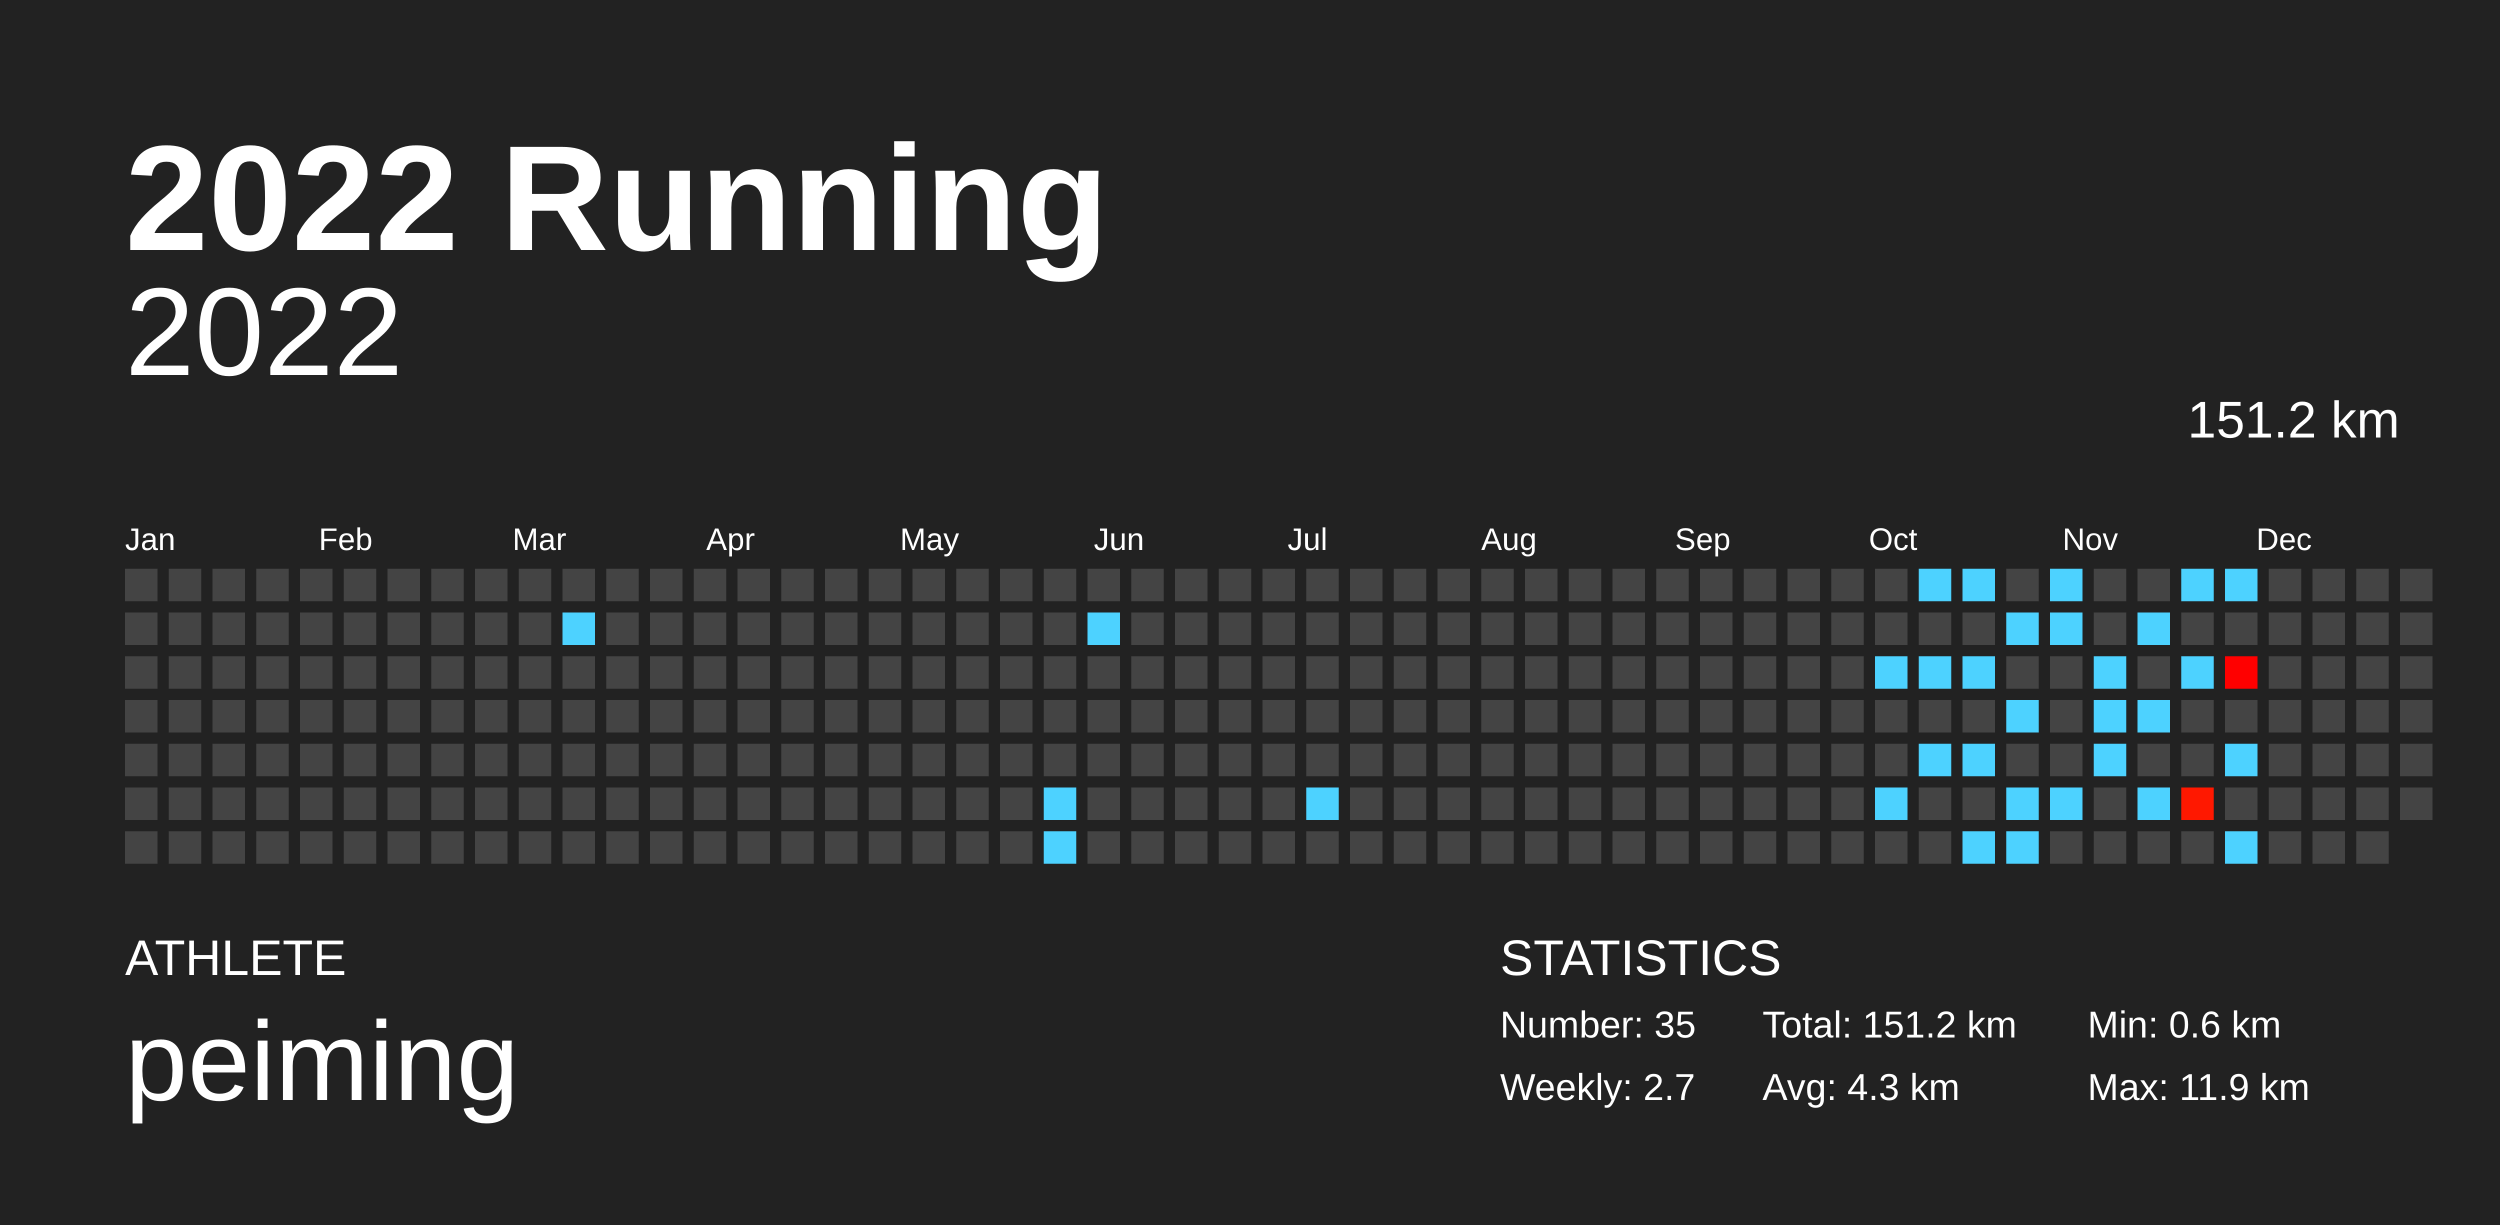
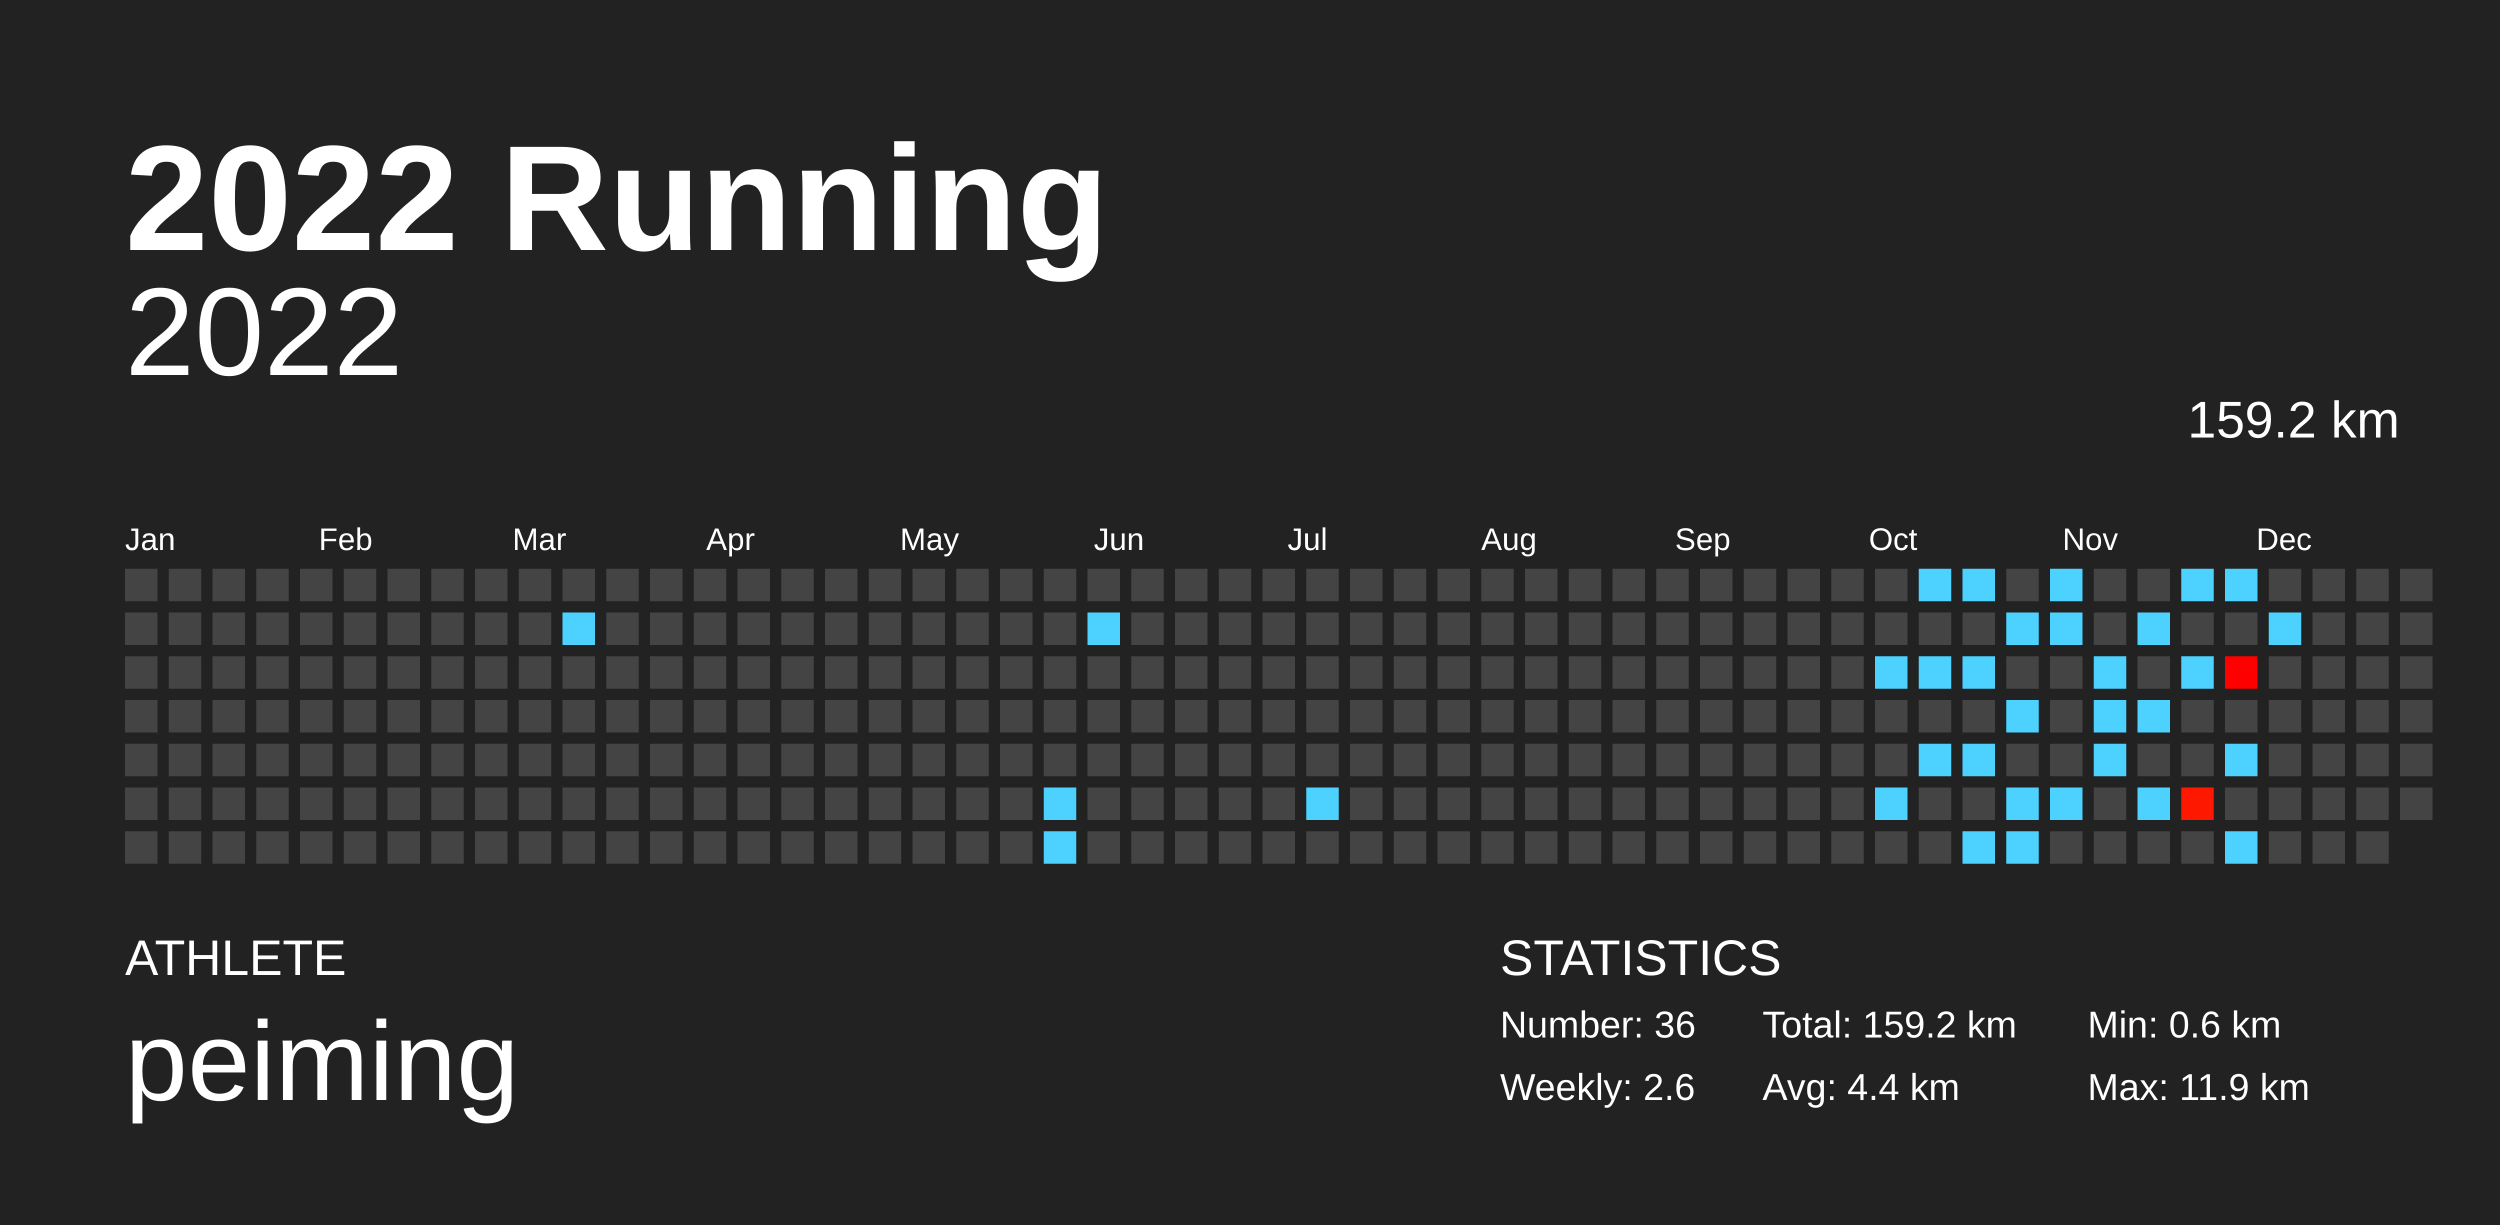
<svg xmlns="http://www.w3.org/2000/svg" baseProfile="full" height="98mm" version="1.1" viewBox="0,0,200,98" width="200mm">
  <defs />
  <rect fill="#222222" height="98" width="200" x="0" y="0" />
  <text fill="#FFFFFF" style="font-size:12px; font-family:Arial; font-weight:bold;" x="10" y="20">2022 Running</text>
  <text fill="#FFFFFF" style="font-size:4px; font-family:Arial" x="10" y="78">ATHLETE</text>
  <text fill="#FFFFFF" style="font-size:9px; font-family:Arial" x="10" y="88">peiming</text>
  <text fill="#FFFFFF" style="font-size:4px; font-family:Arial" x="120" y="78">STATISTICS</text>
-   <text fill="#FFFFFF" style="font-size:3px; font-family:Arial" x="120" y="83">Number: 35</text>
-   <text fill="#FFFFFF" style="font-size:3px; font-family:Arial" x="120" y="88">Weekly: 2.7</text>
-   <text fill="#FFFFFF" style="font-size:3px; font-family:Arial" x="141" y="83">Total: 151.2 km</text>
-   <text fill="#FFFFFF" style="font-size:3px; font-family:Arial" x="141" y="88">Avg: 4.3 km</text>
+   <text fill="#FFFFFF" style="font-size:3px; font-family:Arial" x="120" y="83">Number: 36</text>
+   <text fill="#FFFFFF" style="font-size:3px; font-family:Arial" x="120" y="88">Weekly: 2.6</text>
+   <text fill="#FFFFFF" style="font-size:3px; font-family:Arial" x="141" y="83">Total: 159.2 km</text>
+   <text fill="#FFFFFF" style="font-size:3px; font-family:Arial" x="141" y="88">Avg: 4.4 km</text>
  <text fill="#FFFFFF" style="font-size:3px; font-family:Arial" x="167" y="83">Min: 0.6 km</text>
  <text fill="#FFFFFF" style="font-size:3px; font-family:Arial" x="167" y="88">Max: 11.9 km</text>
  <text alignment-baseline="hanging" fill="#FFFFFF" style="font-size:10.0px; font-family:Arial;" x="10" y="30">2022</text>
-   <text alignment-baseline="hanging" fill="#FFFFFF" style="font-size:4.125px; font-family:Arial;" x="175" y="35">151.2 km</text>
+   <text alignment-baseline="hanging" fill="#FFFFFF" style="font-size:4.125px; font-family:Arial;" x="175" y="35">159.2 km</text>
  <text fill="#FFFFFF" style="font-size:2.5px; font-family:Arial" x="10.0" y="44">Jan</text>
  <text fill="#FFFFFF" style="font-size:2.5px; font-family:Arial" x="25.5" y="44">Feb</text>
  <text fill="#FFFFFF" style="font-size:2.5px; font-family:Arial" x="41.0" y="44">Mar</text>
  <text fill="#FFFFFF" style="font-size:2.5px; font-family:Arial" x="56.5" y="44">Apr</text>
  <text fill="#FFFFFF" style="font-size:2.5px; font-family:Arial" x="72.0" y="44">May</text>
  <text fill="#FFFFFF" style="font-size:2.5px; font-family:Arial" x="87.5" y="44">Jun</text>
  <text fill="#FFFFFF" style="font-size:2.5px; font-family:Arial" x="103.0" y="44">Jul</text>
  <text fill="#FFFFFF" style="font-size:2.5px; font-family:Arial" x="118.5" y="44">Aug</text>
  <text fill="#FFFFFF" style="font-size:2.5px; font-family:Arial" x="134.0" y="44">Sep</text>
  <text fill="#FFFFFF" style="font-size:2.5px; font-family:Arial" x="149.5" y="44">Oct</text>
  <text fill="#FFFFFF" style="font-size:2.5px; font-family:Arial" x="165.0" y="44">Nov</text>
  <text fill="#FFFFFF" style="font-size:2.5px; font-family:Arial" x="180.5" y="44">Dec</text>
  <rect fill="#444444" height="2.6" width="2.6" x="10.0" y="45.5" />
  <rect fill="#444444" height="2.6" width="2.6" x="10.0" y="49.0" />
  <rect fill="#444444" height="2.6" width="2.6" x="10.0" y="52.5" />
  <rect fill="#444444" height="2.6" width="2.6" x="10.0" y="56.0" />
  <rect fill="#444444" height="2.6" width="2.6" x="10.0" y="59.5" />
  <rect fill="#444444" height="2.6" width="2.6" x="10.0" y="63.0" />
  <rect fill="#444444" height="2.6" width="2.6" x="10.0" y="66.5" />
  <rect fill="#444444" height="2.6" width="2.6" x="13.5" y="45.5" />
  <rect fill="#444444" height="2.6" width="2.6" x="13.5" y="49.0" />
  <rect fill="#444444" height="2.6" width="2.6" x="13.5" y="52.5" />
  <rect fill="#444444" height="2.6" width="2.6" x="13.5" y="56.0" />
  <rect fill="#444444" height="2.6" width="2.6" x="13.5" y="59.5" />
  <rect fill="#444444" height="2.6" width="2.6" x="13.5" y="63.0" />
  <rect fill="#444444" height="2.6" width="2.6" x="13.5" y="66.5" />
  <rect fill="#444444" height="2.6" width="2.6" x="17.0" y="45.5" />
  <rect fill="#444444" height="2.6" width="2.6" x="17.0" y="49.0" />
  <rect fill="#444444" height="2.6" width="2.6" x="17.0" y="52.5" />
  <rect fill="#444444" height="2.6" width="2.6" x="17.0" y="56.0" />
  <rect fill="#444444" height="2.6" width="2.6" x="17.0" y="59.5" />
  <rect fill="#444444" height="2.6" width="2.6" x="17.0" y="63.0" />
  <rect fill="#444444" height="2.6" width="2.6" x="17.0" y="66.5" />
  <rect fill="#444444" height="2.6" width="2.6" x="20.5" y="45.5" />
  <rect fill="#444444" height="2.6" width="2.6" x="20.5" y="49.0" />
  <rect fill="#444444" height="2.6" width="2.6" x="20.5" y="52.5" />
  <rect fill="#444444" height="2.6" width="2.6" x="20.5" y="56.0" />
  <rect fill="#444444" height="2.6" width="2.6" x="20.5" y="59.5" />
  <rect fill="#444444" height="2.6" width="2.6" x="20.5" y="63.0" />
  <rect fill="#444444" height="2.6" width="2.6" x="20.5" y="66.5" />
  <rect fill="#444444" height="2.6" width="2.6" x="24.0" y="45.5" />
  <rect fill="#444444" height="2.6" width="2.6" x="24.0" y="49.0" />
  <rect fill="#444444" height="2.6" width="2.6" x="24.0" y="52.5" />
  <rect fill="#444444" height="2.6" width="2.6" x="24.0" y="56.0" />
  <rect fill="#444444" height="2.6" width="2.6" x="24.0" y="59.5" />
  <rect fill="#444444" height="2.6" width="2.6" x="24.0" y="63.0" />
  <rect fill="#444444" height="2.6" width="2.6" x="24.0" y="66.5" />
  <rect fill="#444444" height="2.6" width="2.6" x="27.5" y="45.5" />
  <rect fill="#444444" height="2.6" width="2.6" x="27.5" y="49.0" />
  <rect fill="#444444" height="2.6" width="2.6" x="27.5" y="52.5" />
  <rect fill="#444444" height="2.6" width="2.6" x="27.5" y="56.0" />
  <rect fill="#444444" height="2.6" width="2.6" x="27.5" y="59.5" />
  <rect fill="#444444" height="2.6" width="2.6" x="27.5" y="63.0" />
  <rect fill="#444444" height="2.6" width="2.6" x="27.5" y="66.5" />
  <rect fill="#444444" height="2.6" width="2.6" x="31.0" y="45.5" />
  <rect fill="#444444" height="2.6" width="2.6" x="31.0" y="49.0" />
  <rect fill="#444444" height="2.6" width="2.6" x="31.0" y="52.5" />
  <rect fill="#444444" height="2.6" width="2.6" x="31.0" y="56.0" />
  <rect fill="#444444" height="2.6" width="2.6" x="31.0" y="59.5" />
  <rect fill="#444444" height="2.6" width="2.6" x="31.0" y="63.0" />
  <rect fill="#444444" height="2.6" width="2.6" x="31.0" y="66.5" />
  <rect fill="#444444" height="2.6" width="2.6" x="34.5" y="45.5" />
  <rect fill="#444444" height="2.6" width="2.6" x="34.5" y="49.0" />
  <rect fill="#444444" height="2.6" width="2.6" x="34.5" y="52.5" />
  <rect fill="#444444" height="2.6" width="2.6" x="34.5" y="56.0" />
  <rect fill="#444444" height="2.6" width="2.6" x="34.5" y="59.5" />
  <rect fill="#444444" height="2.6" width="2.6" x="34.5" y="63.0" />
  <rect fill="#444444" height="2.6" width="2.6" x="34.5" y="66.5" />
  <rect fill="#444444" height="2.6" width="2.6" x="38.0" y="45.5" />
  <rect fill="#444444" height="2.6" width="2.6" x="38.0" y="49.0" />
  <rect fill="#444444" height="2.6" width="2.6" x="38.0" y="52.5" />
  <rect fill="#444444" height="2.6" width="2.6" x="38.0" y="56.0" />
  <rect fill="#444444" height="2.6" width="2.6" x="38.0" y="59.5" />
  <rect fill="#444444" height="2.6" width="2.6" x="38.0" y="63.0" />
  <rect fill="#444444" height="2.6" width="2.6" x="38.0" y="66.5" />
  <rect fill="#444444" height="2.6" width="2.6" x="41.5" y="45.5" />
  <rect fill="#444444" height="2.6" width="2.6" x="41.5" y="49.0" />
  <rect fill="#444444" height="2.6" width="2.6" x="41.5" y="52.5" />
  <rect fill="#444444" height="2.6" width="2.6" x="41.5" y="56.0" />
  <rect fill="#444444" height="2.6" width="2.6" x="41.5" y="59.5" />
  <rect fill="#444444" height="2.6" width="2.6" x="41.5" y="63.0" />
  <rect fill="#444444" height="2.6" width="2.6" x="41.5" y="66.5" />
  <rect fill="#444444" height="2.6" width="2.6" x="45.0" y="45.5" />
  <rect fill="#4dd2ff" height="2.6" width="2.6" x="45.0" y="49.0" />
  <rect fill="#444444" height="2.6" width="2.6" x="45.0" y="52.5" />
  <rect fill="#444444" height="2.6" width="2.6" x="45.0" y="56.0" />
  <rect fill="#444444" height="2.6" width="2.6" x="45.0" y="59.5" />
  <rect fill="#444444" height="2.6" width="2.6" x="45.0" y="63.0" />
  <rect fill="#444444" height="2.6" width="2.6" x="45.0" y="66.5" />
  <rect fill="#444444" height="2.6" width="2.6" x="48.5" y="45.5" />
  <rect fill="#444444" height="2.6" width="2.6" x="48.5" y="49.0" />
  <rect fill="#444444" height="2.6" width="2.6" x="48.5" y="52.5" />
  <rect fill="#444444" height="2.6" width="2.6" x="48.5" y="56.0" />
  <rect fill="#444444" height="2.6" width="2.6" x="48.5" y="59.5" />
  <rect fill="#444444" height="2.6" width="2.6" x="48.5" y="63.0" />
  <rect fill="#444444" height="2.6" width="2.6" x="48.5" y="66.5" />
  <rect fill="#444444" height="2.6" width="2.6" x="52.0" y="45.5" />
  <rect fill="#444444" height="2.6" width="2.6" x="52.0" y="49.0" />
  <rect fill="#444444" height="2.6" width="2.6" x="52.0" y="52.5" />
  <rect fill="#444444" height="2.6" width="2.6" x="52.0" y="56.0" />
  <rect fill="#444444" height="2.6" width="2.6" x="52.0" y="59.5" />
  <rect fill="#444444" height="2.6" width="2.6" x="52.0" y="63.0" />
  <rect fill="#444444" height="2.6" width="2.6" x="52.0" y="66.5" />
  <rect fill="#444444" height="2.6" width="2.6" x="55.5" y="45.5" />
  <rect fill="#444444" height="2.6" width="2.6" x="55.5" y="49.0" />
  <rect fill="#444444" height="2.6" width="2.6" x="55.5" y="52.5" />
  <rect fill="#444444" height="2.6" width="2.6" x="55.5" y="56.0" />
  <rect fill="#444444" height="2.6" width="2.6" x="55.5" y="59.5" />
  <rect fill="#444444" height="2.6" width="2.6" x="55.5" y="63.0" />
  <rect fill="#444444" height="2.6" width="2.6" x="55.5" y="66.5" />
  <rect fill="#444444" height="2.6" width="2.6" x="59.0" y="45.5" />
  <rect fill="#444444" height="2.6" width="2.6" x="59.0" y="49.0" />
  <rect fill="#444444" height="2.6" width="2.6" x="59.0" y="52.5" />
  <rect fill="#444444" height="2.6" width="2.6" x="59.0" y="56.0" />
  <rect fill="#444444" height="2.6" width="2.6" x="59.0" y="59.5" />
  <rect fill="#444444" height="2.6" width="2.6" x="59.0" y="63.0" />
  <rect fill="#444444" height="2.6" width="2.6" x="59.0" y="66.5" />
  <rect fill="#444444" height="2.6" width="2.6" x="62.5" y="45.5" />
  <rect fill="#444444" height="2.6" width="2.6" x="62.5" y="49.0" />
  <rect fill="#444444" height="2.6" width="2.6" x="62.5" y="52.5" />
  <rect fill="#444444" height="2.6" width="2.6" x="62.5" y="56.0" />
  <rect fill="#444444" height="2.6" width="2.6" x="62.5" y="59.5" />
  <rect fill="#444444" height="2.6" width="2.6" x="62.5" y="63.0" />
  <rect fill="#444444" height="2.6" width="2.6" x="62.5" y="66.5" />
  <rect fill="#444444" height="2.6" width="2.6" x="66.0" y="45.5" />
  <rect fill="#444444" height="2.6" width="2.6" x="66.0" y="49.0" />
  <rect fill="#444444" height="2.6" width="2.6" x="66.0" y="52.5" />
  <rect fill="#444444" height="2.6" width="2.6" x="66.0" y="56.0" />
  <rect fill="#444444" height="2.6" width="2.6" x="66.0" y="59.5" />
  <rect fill="#444444" height="2.6" width="2.6" x="66.0" y="63.0" />
  <rect fill="#444444" height="2.6" width="2.6" x="66.0" y="66.5" />
  <rect fill="#444444" height="2.6" width="2.6" x="69.5" y="45.5" />
  <rect fill="#444444" height="2.6" width="2.6" x="69.5" y="49.0" />
  <rect fill="#444444" height="2.6" width="2.6" x="69.5" y="52.5" />
  <rect fill="#444444" height="2.6" width="2.6" x="69.5" y="56.0" />
  <rect fill="#444444" height="2.6" width="2.6" x="69.5" y="59.5" />
  <rect fill="#444444" height="2.6" width="2.6" x="69.5" y="63.0" />
  <rect fill="#444444" height="2.6" width="2.6" x="69.5" y="66.5" />
  <rect fill="#444444" height="2.6" width="2.6" x="73.0" y="45.5" />
  <rect fill="#444444" height="2.6" width="2.6" x="73.0" y="49.0" />
  <rect fill="#444444" height="2.6" width="2.6" x="73.0" y="52.5" />
  <rect fill="#444444" height="2.6" width="2.6" x="73.0" y="56.0" />
  <rect fill="#444444" height="2.6" width="2.6" x="73.0" y="59.5" />
  <rect fill="#444444" height="2.6" width="2.6" x="73.0" y="63.0" />
  <rect fill="#444444" height="2.6" width="2.6" x="73.0" y="66.5" />
  <rect fill="#444444" height="2.6" width="2.6" x="76.5" y="45.5" />
  <rect fill="#444444" height="2.6" width="2.6" x="76.5" y="49.0" />
  <rect fill="#444444" height="2.6" width="2.6" x="76.5" y="52.5" />
  <rect fill="#444444" height="2.6" width="2.6" x="76.5" y="56.0" />
  <rect fill="#444444" height="2.6" width="2.6" x="76.5" y="59.5" />
  <rect fill="#444444" height="2.6" width="2.6" x="76.5" y="63.0" />
  <rect fill="#444444" height="2.6" width="2.6" x="76.5" y="66.5" />
  <rect fill="#444444" height="2.6" width="2.6" x="80.0" y="45.5" />
  <rect fill="#444444" height="2.6" width="2.6" x="80.0" y="49.0" />
  <rect fill="#444444" height="2.6" width="2.6" x="80.0" y="52.5" />
  <rect fill="#444444" height="2.6" width="2.6" x="80.0" y="56.0" />
  <rect fill="#444444" height="2.6" width="2.6" x="80.0" y="59.5" />
  <rect fill="#444444" height="2.6" width="2.6" x="80.0" y="63.0" />
  <rect fill="#444444" height="2.6" width="2.6" x="80.0" y="66.5" />
  <rect fill="#444444" height="2.6" width="2.6" x="83.5" y="45.5" />
  <rect fill="#444444" height="2.6" width="2.6" x="83.5" y="49.0" />
  <rect fill="#444444" height="2.6" width="2.6" x="83.5" y="52.5" />
  <rect fill="#444444" height="2.6" width="2.6" x="83.5" y="56.0" />
  <rect fill="#444444" height="2.6" width="2.6" x="83.5" y="59.5" />
  <rect fill="#4dd2ff" height="2.6" width="2.6" x="83.5" y="63.0" />
  <rect fill="#4dd2ff" height="2.6" width="2.6" x="83.5" y="66.5" />
  <rect fill="#444444" height="2.6" width="2.6" x="87.0" y="45.5" />
  <rect fill="#4dd2ff" height="2.6" width="2.6" x="87.0" y="49.0" />
  <rect fill="#444444" height="2.6" width="2.6" x="87.0" y="52.5" />
  <rect fill="#444444" height="2.6" width="2.6" x="87.0" y="56.0" />
  <rect fill="#444444" height="2.6" width="2.6" x="87.0" y="59.5" />
  <rect fill="#444444" height="2.6" width="2.6" x="87.0" y="63.0" />
  <rect fill="#444444" height="2.6" width="2.6" x="87.0" y="66.5" />
  <rect fill="#444444" height="2.6" width="2.6" x="90.5" y="45.5" />
  <rect fill="#444444" height="2.6" width="2.6" x="90.5" y="49.0" />
  <rect fill="#444444" height="2.6" width="2.6" x="90.5" y="52.5" />
  <rect fill="#444444" height="2.6" width="2.6" x="90.5" y="56.0" />
  <rect fill="#444444" height="2.6" width="2.6" x="90.5" y="59.5" />
  <rect fill="#444444" height="2.6" width="2.6" x="90.5" y="63.0" />
  <rect fill="#444444" height="2.6" width="2.6" x="90.5" y="66.5" />
  <rect fill="#444444" height="2.6" width="2.6" x="94.0" y="45.5" />
  <rect fill="#444444" height="2.6" width="2.6" x="94.0" y="49.0" />
  <rect fill="#444444" height="2.6" width="2.6" x="94.0" y="52.5" />
  <rect fill="#444444" height="2.6" width="2.6" x="94.0" y="56.0" />
  <rect fill="#444444" height="2.6" width="2.6" x="94.0" y="59.5" />
  <rect fill="#444444" height="2.6" width="2.6" x="94.0" y="63.0" />
  <rect fill="#444444" height="2.6" width="2.6" x="94.0" y="66.5" />
  <rect fill="#444444" height="2.6" width="2.6" x="97.5" y="45.5" />
  <rect fill="#444444" height="2.6" width="2.6" x="97.5" y="49.0" />
  <rect fill="#444444" height="2.6" width="2.6" x="97.5" y="52.5" />
  <rect fill="#444444" height="2.6" width="2.6" x="97.5" y="56.0" />
  <rect fill="#444444" height="2.6" width="2.6" x="97.5" y="59.5" />
  <rect fill="#444444" height="2.6" width="2.6" x="97.5" y="63.0" />
  <rect fill="#444444" height="2.6" width="2.6" x="97.5" y="66.5" />
  <rect fill="#444444" height="2.6" width="2.6" x="101.0" y="45.5" />
  <rect fill="#444444" height="2.6" width="2.6" x="101.0" y="49.0" />
  <rect fill="#444444" height="2.6" width="2.6" x="101.0" y="52.5" />
  <rect fill="#444444" height="2.6" width="2.6" x="101.0" y="56.0" />
  <rect fill="#444444" height="2.6" width="2.6" x="101.0" y="59.5" />
  <rect fill="#444444" height="2.6" width="2.6" x="101.0" y="63.0" />
  <rect fill="#444444" height="2.6" width="2.6" x="101.0" y="66.5" />
  <rect fill="#444444" height="2.6" width="2.6" x="104.5" y="45.5" />
  <rect fill="#444444" height="2.6" width="2.6" x="104.5" y="49.0" />
  <rect fill="#444444" height="2.6" width="2.6" x="104.5" y="52.5" />
  <rect fill="#444444" height="2.6" width="2.6" x="104.5" y="56.0" />
  <rect fill="#444444" height="2.6" width="2.6" x="104.5" y="59.5" />
  <rect fill="#4dd2ff" height="2.6" width="2.6" x="104.5" y="63.0" />
  <rect fill="#444444" height="2.6" width="2.6" x="104.5" y="66.5" />
  <rect fill="#444444" height="2.6" width="2.6" x="108.0" y="45.5" />
  <rect fill="#444444" height="2.6" width="2.6" x="108.0" y="49.0" />
  <rect fill="#444444" height="2.6" width="2.6" x="108.0" y="52.5" />
  <rect fill="#444444" height="2.6" width="2.6" x="108.0" y="56.0" />
  <rect fill="#444444" height="2.6" width="2.6" x="108.0" y="59.5" />
  <rect fill="#444444" height="2.6" width="2.6" x="108.0" y="63.0" />
  <rect fill="#444444" height="2.6" width="2.6" x="108.0" y="66.5" />
  <rect fill="#444444" height="2.6" width="2.6" x="111.5" y="45.5" />
  <rect fill="#444444" height="2.6" width="2.6" x="111.5" y="49.0" />
  <rect fill="#444444" height="2.6" width="2.6" x="111.5" y="52.5" />
  <rect fill="#444444" height="2.6" width="2.6" x="111.5" y="56.0" />
  <rect fill="#444444" height="2.6" width="2.6" x="111.5" y="59.5" />
  <rect fill="#444444" height="2.6" width="2.6" x="111.5" y="63.0" />
  <rect fill="#444444" height="2.6" width="2.6" x="111.5" y="66.5" />
  <rect fill="#444444" height="2.6" width="2.6" x="115.0" y="45.5" />
  <rect fill="#444444" height="2.6" width="2.6" x="115.0" y="49.0" />
  <rect fill="#444444" height="2.6" width="2.6" x="115.0" y="52.5" />
  <rect fill="#444444" height="2.6" width="2.6" x="115.0" y="56.0" />
  <rect fill="#444444" height="2.6" width="2.6" x="115.0" y="59.5" />
  <rect fill="#444444" height="2.6" width="2.6" x="115.0" y="63.0" />
  <rect fill="#444444" height="2.6" width="2.6" x="115.0" y="66.5" />
  <rect fill="#444444" height="2.6" width="2.6" x="118.5" y="45.5" />
  <rect fill="#444444" height="2.6" width="2.6" x="118.5" y="49.0" />
  <rect fill="#444444" height="2.6" width="2.6" x="118.5" y="52.5" />
  <rect fill="#444444" height="2.6" width="2.6" x="118.5" y="56.0" />
  <rect fill="#444444" height="2.6" width="2.6" x="118.5" y="59.5" />
  <rect fill="#444444" height="2.6" width="2.6" x="118.5" y="63.0" />
  <rect fill="#444444" height="2.6" width="2.6" x="118.5" y="66.5" />
  <rect fill="#444444" height="2.6" width="2.6" x="122.0" y="45.5" />
  <rect fill="#444444" height="2.6" width="2.6" x="122.0" y="49.0" />
  <rect fill="#444444" height="2.6" width="2.6" x="122.0" y="52.5" />
  <rect fill="#444444" height="2.6" width="2.6" x="122.0" y="56.0" />
  <rect fill="#444444" height="2.6" width="2.6" x="122.0" y="59.5" />
  <rect fill="#444444" height="2.6" width="2.6" x="122.0" y="63.0" />
  <rect fill="#444444" height="2.6" width="2.6" x="122.0" y="66.5" />
  <rect fill="#444444" height="2.6" width="2.6" x="125.5" y="45.5" />
  <rect fill="#444444" height="2.6" width="2.6" x="125.5" y="49.0" />
  <rect fill="#444444" height="2.6" width="2.6" x="125.5" y="52.5" />
  <rect fill="#444444" height="2.6" width="2.6" x="125.5" y="56.0" />
  <rect fill="#444444" height="2.6" width="2.6" x="125.5" y="59.5" />
  <rect fill="#444444" height="2.6" width="2.6" x="125.5" y="63.0" />
  <rect fill="#444444" height="2.6" width="2.6" x="125.5" y="66.5" />
  <rect fill="#444444" height="2.6" width="2.6" x="129.0" y="45.5" />
  <rect fill="#444444" height="2.6" width="2.6" x="129.0" y="49.0" />
  <rect fill="#444444" height="2.6" width="2.6" x="129.0" y="52.5" />
  <rect fill="#444444" height="2.6" width="2.6" x="129.0" y="56.0" />
  <rect fill="#444444" height="2.6" width="2.6" x="129.0" y="59.5" />
  <rect fill="#444444" height="2.6" width="2.6" x="129.0" y="63.0" />
  <rect fill="#444444" height="2.6" width="2.6" x="129.0" y="66.5" />
  <rect fill="#444444" height="2.6" width="2.6" x="132.5" y="45.5" />
  <rect fill="#444444" height="2.6" width="2.6" x="132.5" y="49.0" />
  <rect fill="#444444" height="2.6" width="2.6" x="132.5" y="52.5" />
  <rect fill="#444444" height="2.6" width="2.6" x="132.5" y="56.0" />
  <rect fill="#444444" height="2.6" width="2.6" x="132.5" y="59.5" />
  <rect fill="#444444" height="2.6" width="2.6" x="132.5" y="63.0" />
  <rect fill="#444444" height="2.6" width="2.6" x="132.5" y="66.5" />
  <rect fill="#444444" height="2.6" width="2.6" x="136.0" y="45.5" />
  <rect fill="#444444" height="2.6" width="2.6" x="136.0" y="49.0" />
  <rect fill="#444444" height="2.6" width="2.6" x="136.0" y="52.5" />
  <rect fill="#444444" height="2.6" width="2.6" x="136.0" y="56.0" />
  <rect fill="#444444" height="2.6" width="2.6" x="136.0" y="59.5" />
  <rect fill="#444444" height="2.6" width="2.6" x="136.0" y="63.0" />
  <rect fill="#444444" height="2.6" width="2.6" x="136.0" y="66.5" />
  <rect fill="#444444" height="2.6" width="2.6" x="139.5" y="45.5" />
  <rect fill="#444444" height="2.6" width="2.6" x="139.5" y="49.0" />
  <rect fill="#444444" height="2.6" width="2.6" x="139.5" y="52.5" />
  <rect fill="#444444" height="2.6" width="2.6" x="139.5" y="56.0" />
  <rect fill="#444444" height="2.6" width="2.6" x="139.5" y="59.5" />
  <rect fill="#444444" height="2.6" width="2.6" x="139.5" y="63.0" />
  <rect fill="#444444" height="2.6" width="2.6" x="139.5" y="66.5" />
  <rect fill="#444444" height="2.6" width="2.6" x="143.0" y="45.5" />
  <rect fill="#444444" height="2.6" width="2.6" x="143.0" y="49.0" />
  <rect fill="#444444" height="2.6" width="2.6" x="143.0" y="52.5" />
  <rect fill="#444444" height="2.6" width="2.6" x="143.0" y="56.0" />
  <rect fill="#444444" height="2.6" width="2.6" x="143.0" y="59.5" />
  <rect fill="#444444" height="2.6" width="2.6" x="143.0" y="63.0" />
  <rect fill="#444444" height="2.6" width="2.6" x="143.0" y="66.5" />
  <rect fill="#444444" height="2.6" width="2.6" x="146.5" y="45.5" />
  <rect fill="#444444" height="2.6" width="2.6" x="146.5" y="49.0" />
  <rect fill="#444444" height="2.6" width="2.6" x="146.5" y="52.5" />
  <rect fill="#444444" height="2.6" width="2.6" x="146.5" y="56.0" />
  <rect fill="#444444" height="2.6" width="2.6" x="146.5" y="59.5" />
  <rect fill="#444444" height="2.6" width="2.6" x="146.5" y="63.0" />
  <rect fill="#444444" height="2.6" width="2.6" x="146.5" y="66.5" />
  <rect fill="#444444" height="2.6" width="2.6" x="150.0" y="45.5" />
  <rect fill="#444444" height="2.6" width="2.6" x="150.0" y="49.0" />
  <rect fill="#4dd2ff" height="2.6" width="2.6" x="150.0" y="52.5" />
  <rect fill="#444444" height="2.6" width="2.6" x="150.0" y="56.0" />
  <rect fill="#444444" height="2.6" width="2.6" x="150.0" y="59.5" />
  <rect fill="#4dd2ff" height="2.6" width="2.6" x="150.0" y="63.0" />
  <rect fill="#444444" height="2.6" width="2.6" x="150.0" y="66.5" />
  <rect fill="#4dd2ff" height="2.6" width="2.6" x="153.5" y="45.5" />
  <rect fill="#444444" height="2.6" width="2.6" x="153.5" y="49.0" />
  <rect fill="#4dd2ff" height="2.6" width="2.6" x="153.5" y="52.5" />
  <rect fill="#444444" height="2.6" width="2.6" x="153.5" y="56.0" />
  <rect fill="#4dd2ff" height="2.6" width="2.6" x="153.5" y="59.5" />
  <rect fill="#444444" height="2.6" width="2.6" x="153.5" y="63.0" />
  <rect fill="#444444" height="2.6" width="2.6" x="153.5" y="66.5" />
  <rect fill="#4dd2ff" height="2.6" width="2.6" x="157.0" y="45.5" />
  <rect fill="#444444" height="2.6" width="2.6" x="157.0" y="49.0" />
  <rect fill="#4dd2ff" height="2.6" width="2.6" x="157.0" y="52.5" />
  <rect fill="#444444" height="2.6" width="2.6" x="157.0" y="56.0" />
  <rect fill="#4dd2ff" height="2.6" width="2.6" x="157.0" y="59.5" />
  <rect fill="#444444" height="2.6" width="2.6" x="157.0" y="63.0" />
  <rect fill="#4dd2ff" height="2.6" width="2.6" x="157.0" y="66.5" />
  <rect fill="#444444" height="2.6" width="2.6" x="160.5" y="45.5" />
  <rect fill="#4dd2ff" height="2.6" width="2.6" x="160.5" y="49.0" />
  <rect fill="#444444" height="2.6" width="2.6" x="160.5" y="52.5" />
  <rect fill="#4dd2ff" height="2.6" width="2.6" x="160.5" y="56.0" />
  <rect fill="#444444" height="2.6" width="2.6" x="160.5" y="59.5" />
  <rect fill="#4dd2ff" height="2.6" width="2.6" x="160.5" y="63.0" />
  <rect fill="#4dd2ff" height="2.6" width="2.6" x="160.5" y="66.5" />
  <rect fill="#4dd2ff" height="2.6" width="2.6" x="164.0" y="45.5" />
  <rect fill="#4dd2ff" height="2.6" width="2.6" x="164.0" y="49.0" />
  <rect fill="#444444" height="2.6" width="2.6" x="164.0" y="52.5" />
  <rect fill="#444444" height="2.6" width="2.6" x="164.0" y="56.0" />
  <rect fill="#444444" height="2.6" width="2.6" x="164.0" y="59.5" />
  <rect fill="#4dd2ff" height="2.6" width="2.6" x="164.0" y="63.0" />
  <rect fill="#444444" height="2.6" width="2.6" x="164.0" y="66.5" />
  <rect fill="#444444" height="2.6" width="2.6" x="167.5" y="45.5" />
  <rect fill="#444444" height="2.6" width="2.6" x="167.5" y="49.0" />
  <rect fill="#4dd2ff" height="2.6" width="2.6" x="167.5" y="52.5" />
  <rect fill="#4dd2ff" height="2.6" width="2.6" x="167.5" y="56.0" />
  <rect fill="#4dd2ff" height="2.6" width="2.6" x="167.5" y="59.5" />
  <rect fill="#444444" height="2.6" width="2.6" x="167.5" y="63.0" />
  <rect fill="#444444" height="2.6" width="2.6" x="167.5" y="66.5" />
  <rect fill="#444444" height="2.6" width="2.6" x="171.0" y="45.5" />
  <rect fill="#4dd2ff" height="2.6" width="2.6" x="171.0" y="49.0" />
  <rect fill="#444444" height="2.6" width="2.6" x="171.0" y="52.5" />
  <rect fill="#4dd2ff" height="2.6" width="2.6" x="171.0" y="56.0" />
  <rect fill="#444444" height="2.6" width="2.6" x="171.0" y="59.5" />
  <rect fill="#4dd2ff" height="2.6" width="2.6" x="171.0" y="63.0" />
  <rect fill="#444444" height="2.6" width="2.6" x="171.0" y="66.5" />
  <rect fill="#4dd2ff" height="2.6" width="2.6" x="174.5" y="45.5" />
  <rect fill="#444444" height="2.6" width="2.6" x="174.5" y="49.0" />
  <rect fill="#4dd2ff" height="2.6" width="2.6" x="174.5" y="52.5" />
  <rect fill="#444444" height="2.6" width="2.6" x="174.5" y="56.0" />
  <rect fill="#444444" height="2.6" width="2.6" x="174.5" y="59.5" />
  <rect fill="#ff1800" height="2.6" width="2.6" x="174.5" y="63.0" />
  <rect fill="#444444" height="2.6" width="2.6" x="174.5" y="66.5" />
  <rect fill="#4dd2ff" height="2.6" width="2.6" x="178.0" y="45.5" />
  <rect fill="#444444" height="2.6" width="2.6" x="178.0" y="49.0" />
  <rect fill="#ff0000" height="2.6" width="2.6" x="178.0" y="52.5" />
  <rect fill="#444444" height="2.6" width="2.6" x="178.0" y="56.0" />
  <rect fill="#4dd2ff" height="2.6" width="2.6" x="178.0" y="59.5" />
  <rect fill="#444444" height="2.6" width="2.6" x="178.0" y="63.0" />
  <rect fill="#4dd2ff" height="2.6" width="2.6" x="178.0" y="66.5" />
  <rect fill="#444444" height="2.6" width="2.6" x="181.5" y="45.5" />
-   <rect fill="#444444" height="2.6" width="2.6" x="181.5" y="49.0" />
+   <rect fill="#4dd2ff" height="2.6" width="2.6" x="181.5" y="49.0" />
  <rect fill="#444444" height="2.6" width="2.6" x="181.5" y="52.5" />
  <rect fill="#444444" height="2.6" width="2.6" x="181.5" y="56.0" />
  <rect fill="#444444" height="2.6" width="2.6" x="181.5" y="59.5" />
  <rect fill="#444444" height="2.6" width="2.6" x="181.5" y="63.0" />
  <rect fill="#444444" height="2.6" width="2.6" x="181.5" y="66.5" />
  <rect fill="#444444" height="2.6" width="2.6" x="185.0" y="45.5" />
  <rect fill="#444444" height="2.6" width="2.6" x="185.0" y="49.0" />
  <rect fill="#444444" height="2.6" width="2.6" x="185.0" y="52.5" />
  <rect fill="#444444" height="2.6" width="2.6" x="185.0" y="56.0" />
  <rect fill="#444444" height="2.6" width="2.6" x="185.0" y="59.5" />
  <rect fill="#444444" height="2.6" width="2.6" x="185.0" y="63.0" />
  <rect fill="#444444" height="2.6" width="2.6" x="185.0" y="66.5" />
  <rect fill="#444444" height="2.6" width="2.6" x="188.5" y="45.5" />
  <rect fill="#444444" height="2.6" width="2.6" x="188.5" y="49.0" />
  <rect fill="#444444" height="2.6" width="2.6" x="188.5" y="52.5" />
  <rect fill="#444444" height="2.6" width="2.6" x="188.5" y="56.0" />
  <rect fill="#444444" height="2.6" width="2.6" x="188.5" y="59.5" />
  <rect fill="#444444" height="2.6" width="2.6" x="188.5" y="63.0" />
  <rect fill="#444444" height="2.6" width="2.6" x="188.5" y="66.5" />
  <rect fill="#444444" height="2.6" width="2.6" x="192.0" y="45.5" />
  <rect fill="#444444" height="2.6" width="2.6" x="192.0" y="49.0" />
  <rect fill="#444444" height="2.6" width="2.6" x="192.0" y="52.5" />
  <rect fill="#444444" height="2.6" width="2.6" x="192.0" y="56.0" />
  <rect fill="#444444" height="2.6" width="2.6" x="192.0" y="59.5" />
  <rect fill="#444444" height="2.6" width="2.6" x="192.0" y="63.0" />
</svg>
